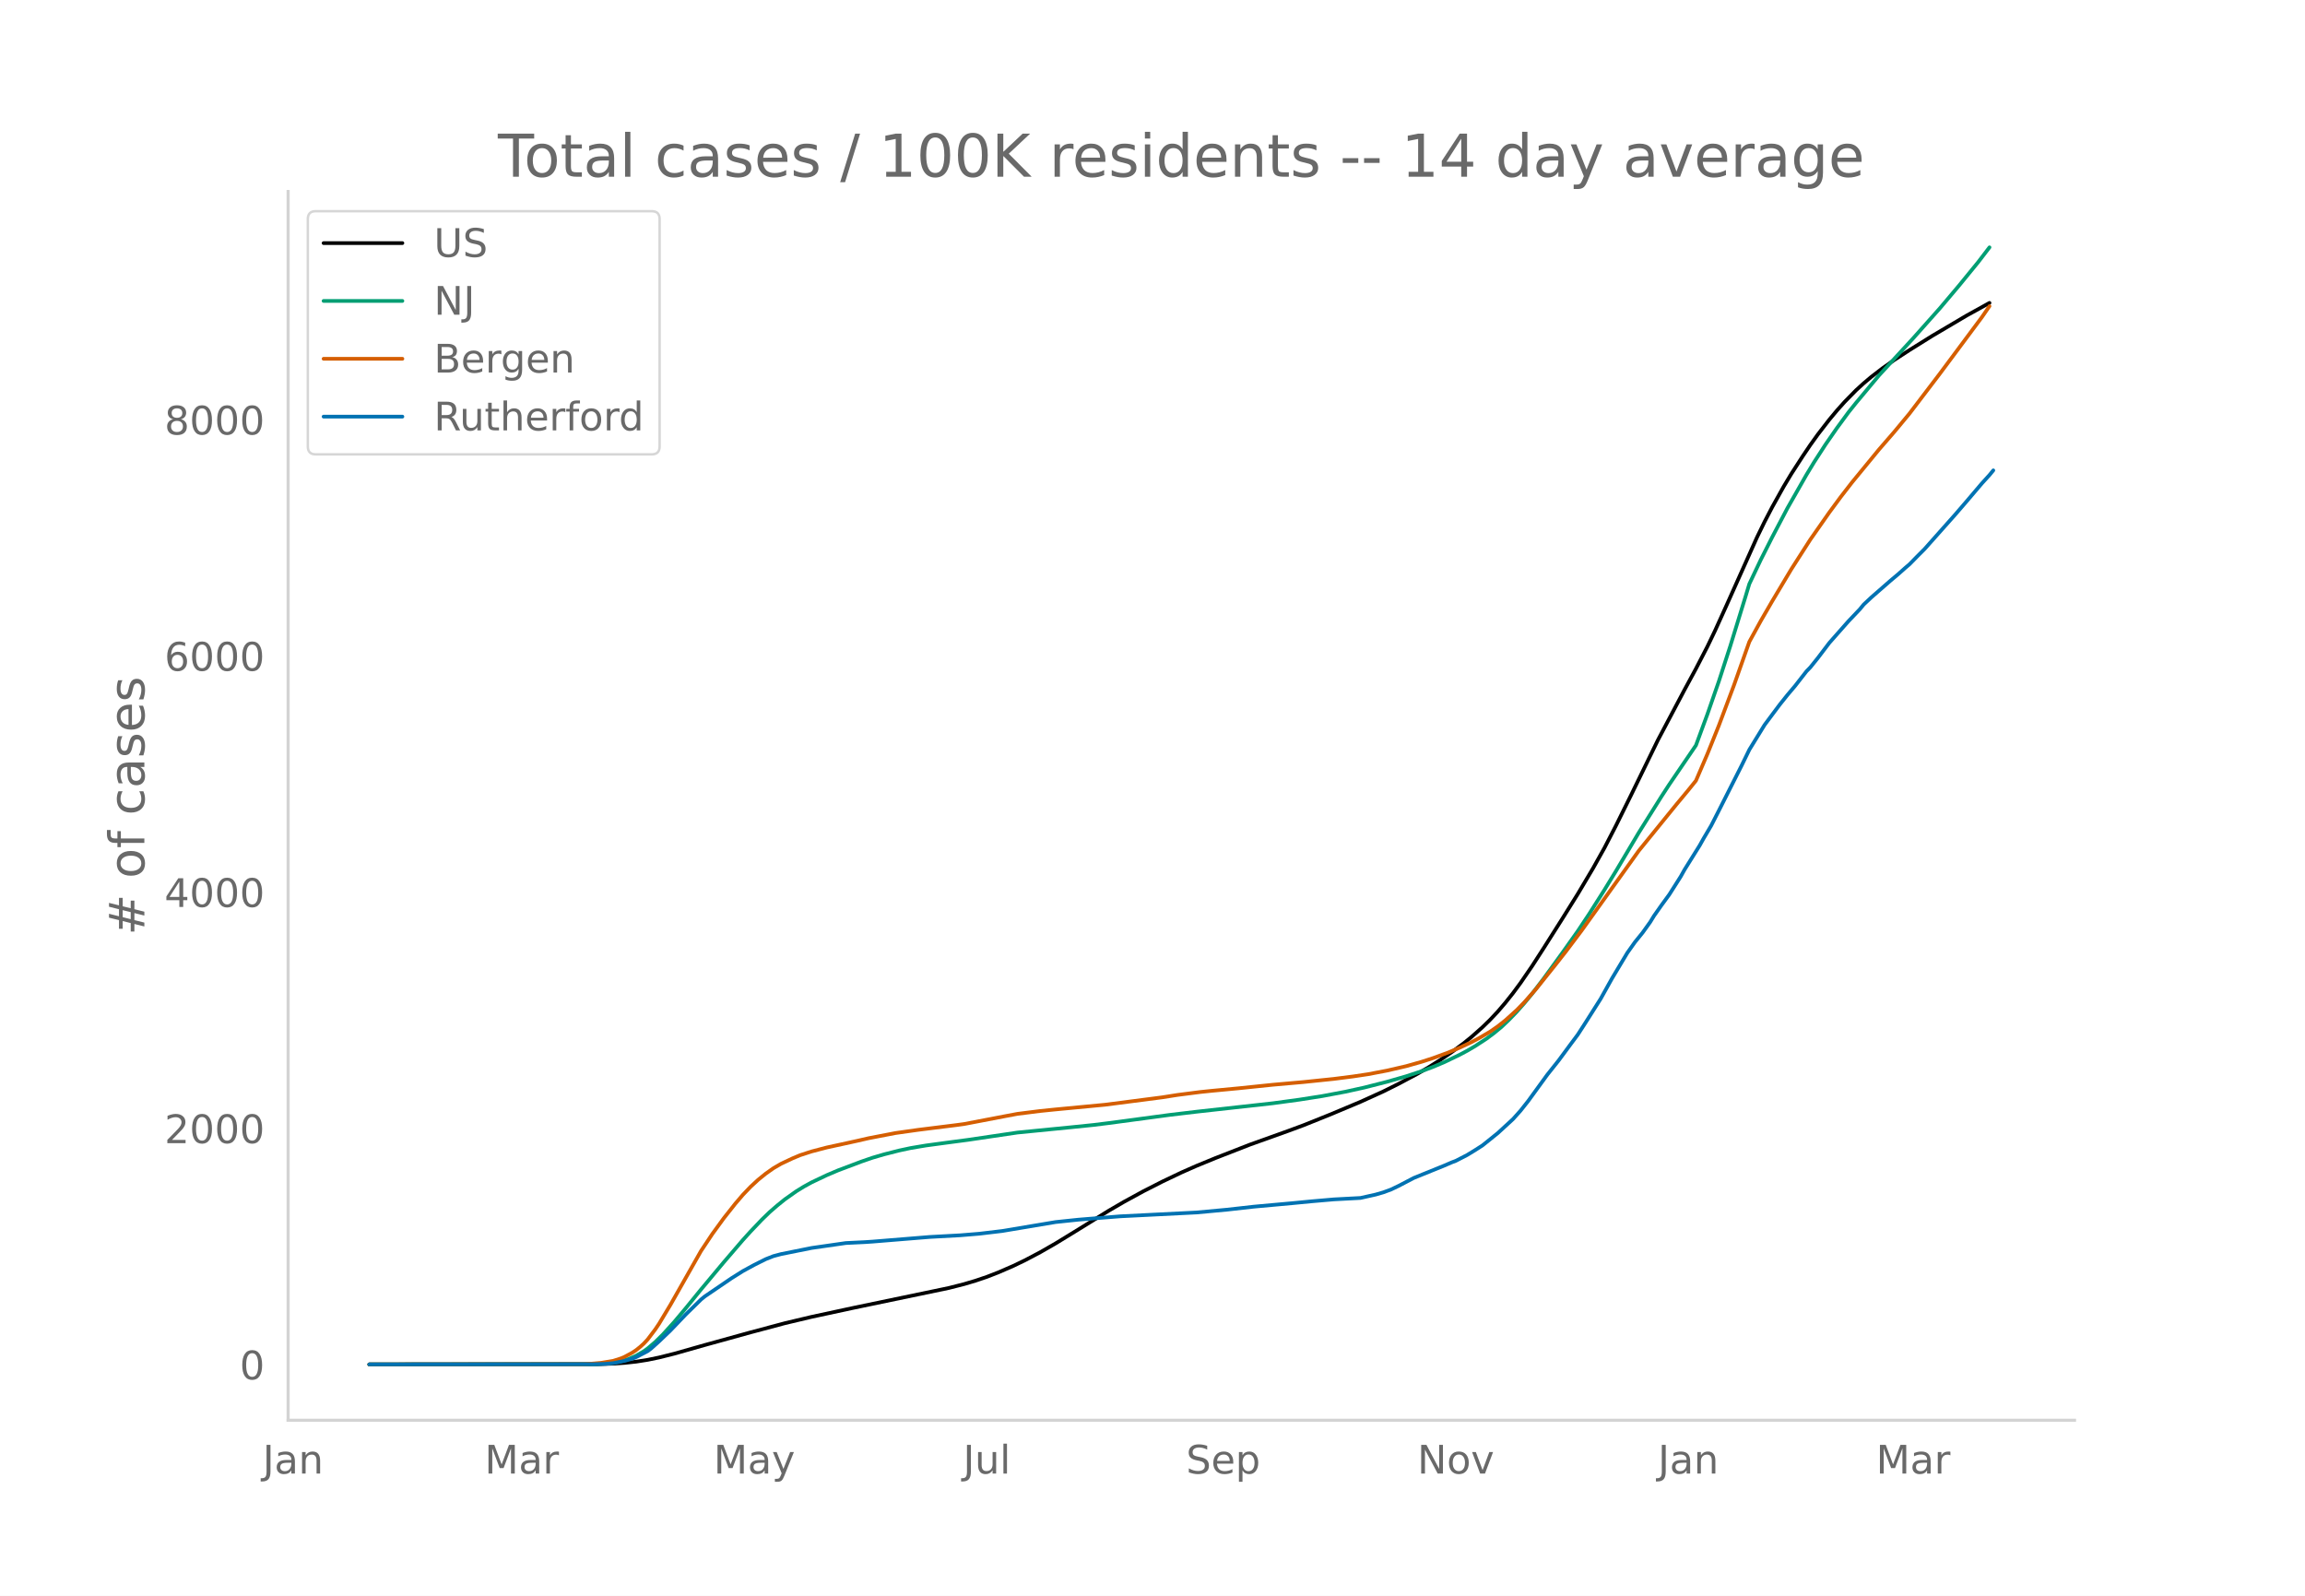
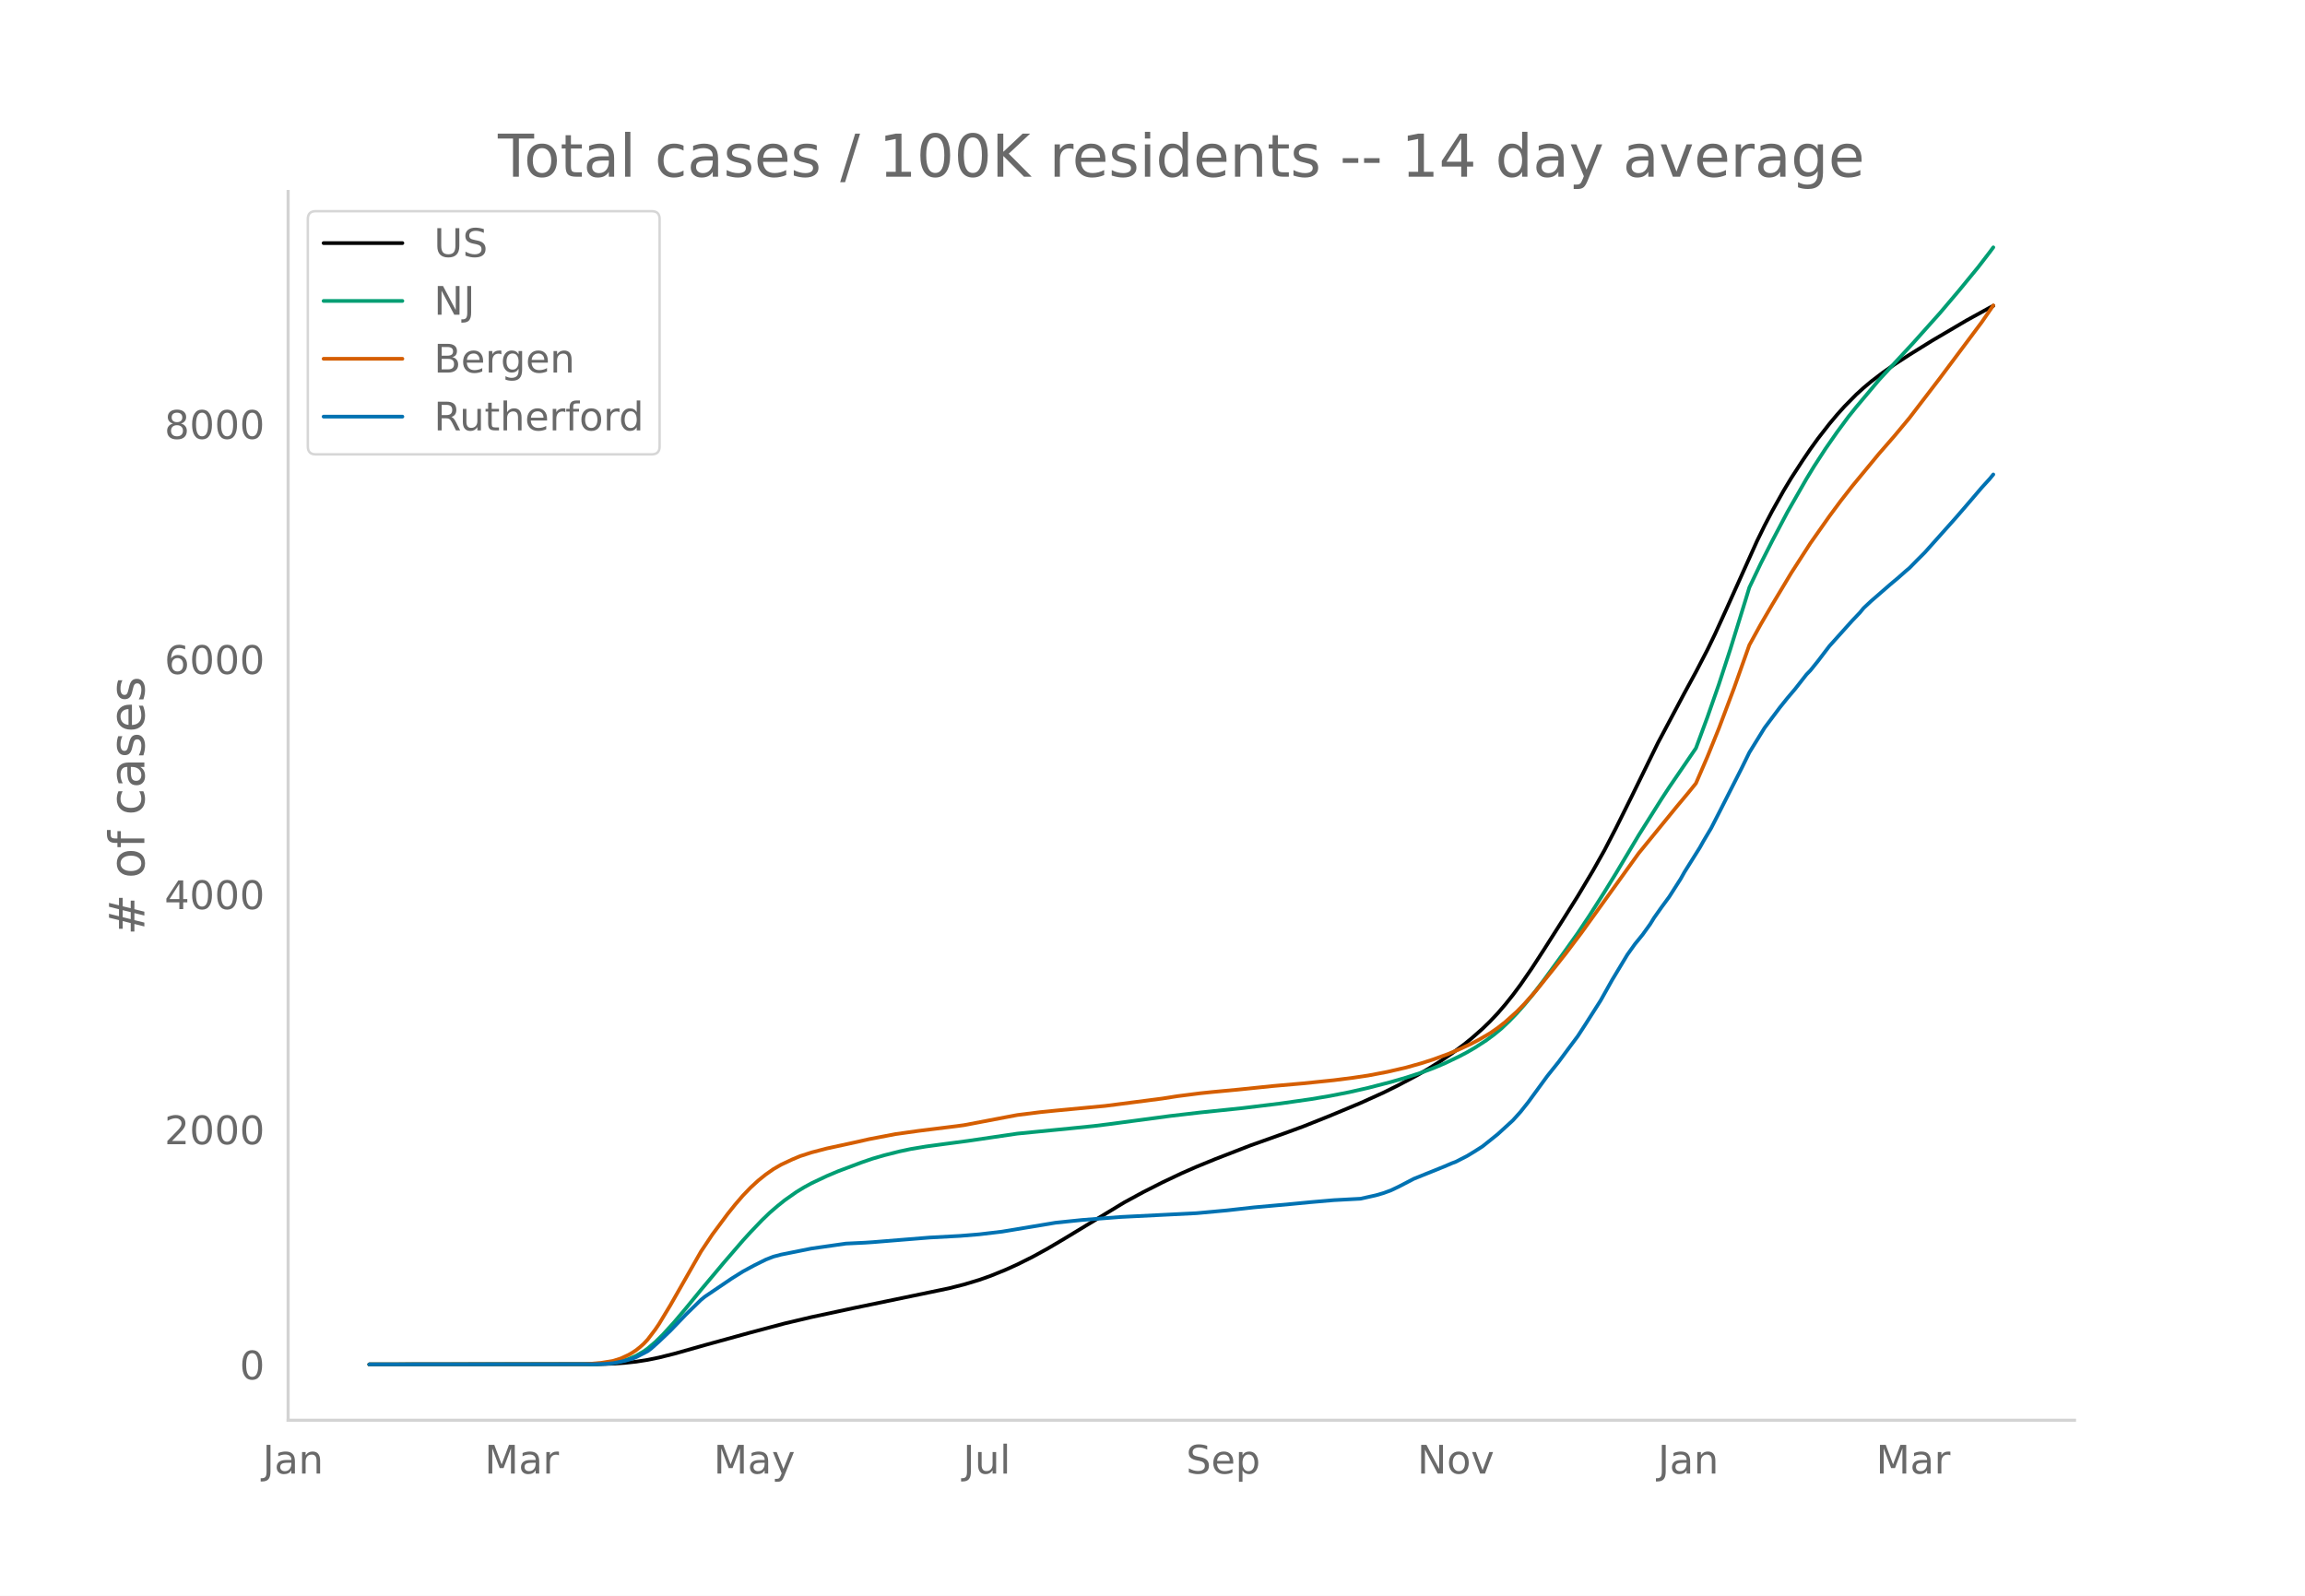
<svg xmlns="http://www.w3.org/2000/svg" xmlns:xlink="http://www.w3.org/1999/xlink" height="864" viewBox="0 0 936 648" width="1248">
  <defs>
    <style>*{stroke-linecap:butt;stroke-linejoin:round}</style>
  </defs>
  <g id="figure_1">
    <path d="M0 648h936V0H0z" style="fill:#fff" id="patch_1" />
    <g id="axes_1">
      <path d="M117 576.72h725.4V77.76H117z" style="fill:none" id="patch_2" />
-       <path clip-path="url(#p185b0b028c)" d="m149.973 554.04 92.88-.091 6.193-.205 4.644-.319 4.644-.502 4.644-.73 4.644-.958 6.192-1.55 12.384-3.511 18.576-5.14 13.932-3.72 10.837-2.571 17.028-3.668 38.7-8.063 6.192-1.574 4.644-1.376 4.644-1.573 4.644-1.807 6.192-2.69 4.644-2.238 6.192-3.267 6.192-3.555 7.74-4.734 13.933-8.607 6.192-3.598 7.74-4.226 7.74-3.944 7.74-3.688 6.192-2.733 7.74-3.177 13.932-5.432 15.48-5.545 6.192-2.29 10.837-4.35 12.384-5.197 9.288-4.22 6.192-3.086 7.74-4.123 4.644-2.72 4.644-2.929 4.644-3.168 4.644-3.44 3.096-2.496 4.644-4.112 3.096-3.019 3.096-3.291 3.096-3.616 3.096-3.897 3.096-4.184 4.644-6.77 4.644-7.194 7.74-12.215 6.193-9.914 6.192-10.424 4.644-8.293 4.644-8.99 6.192-12.508 10.836-22.225 10.836-20.47 4.644-8.574 4.644-8.979 3.096-6.438 4.644-10.232 12.384-27.653 3.096-6.354 3.096-5.945 4.644-8.316 3.096-5.159 4.645-7.187 3.096-4.59 3.096-4.314 4.644-6 3.096-3.708 3.096-3.462 4.644-4.737 3.096-2.823 3.096-2.607 4.644-3.557 4.644-3.276 6.192-4.032 9.288-5.792 13.932-8.233 9.288-5.14h0" style="fill:none;stroke:#000;stroke-linecap:round;stroke-width:1.5" id="line2d_1" />
-       <path clip-path="url(#p185b0b028c)" d="m149.973 554.04 91.333-.108 4.644-.235 3.096-.31 3.096-.602 3.096-.939 3.096-1.346 3.096-1.8 1.548-1.118 3.096-2.638 3.096-3.046 4.644-5.128 4.644-5.532 6.192-7.606 9.288-11.114 7.74-9.017 3.096-3.416 4.644-4.878 3.096-2.996 3.096-2.687 3.096-2.5 4.644-3.283 3.096-1.904 3.097-1.7 6.192-2.942 4.644-1.972 9.288-3.506 4.644-1.601 4.644-1.36 6.192-1.574 4.644-.994 6.192-1.039 7.74-1.048 9.288-1.23 20.124-2.976 21.673-2.137 9.288-.95 6.192-.77 24.768-3.321 10.836-1.288 30.96-3.428 10.836-1.474 9.289-1.454 9.288-1.749 7.74-1.705 9.288-2.363 7.74-2.227 6.192-2.04 4.644-1.731 4.644-1.959 6.192-2.98 3.096-1.647 3.096-1.805 4.644-3.023 3.096-2.299 3.096-2.558 3.096-2.95 3.096-3.21 3.096-3.504 3.096-3.76 4.644-6.086 7.74-10.66 6.193-8.725 4.644-6.993 6.192-9.763 4.644-7.585 9.288-15.628 9.288-14.812 3.096-4.75 10.836-15.916 4.644-12.605 4.644-13.354 4.644-14.312 6.192-20.117 1.548-5.136 4.644-9.799 4.644-9.195 6.192-11.788 7.74-13.58 3.097-5.109 4.644-7.179 4.644-6.7 4.644-6.324 3.096-3.873 4.644-5.555 4.644-5.556 7.74-8.406 6.192-6.724 10.836-12.181 7.74-9.166 7.74-9.483 4.644-6.063h0" style="fill:none;stroke:#009e73;stroke-linecap:round;stroke-width:1.5" id="line2d_2" />
-       <path clip-path="url(#p185b0b028c)" d="m149.973 554.04 86.689-.1 3.096-.158 4.644-.423 4.644-.773 3.096-.986 1.548-.664 3.096-1.675 1.548-1.038 1.548-1.235 1.548-1.397 1.548-1.663 3.096-4.089 1.548-2.298 4.644-7.726 12.384-21.81 4.644-6.983 4.644-6.373 4.644-5.876 3.096-3.615 3.096-3.234 3.096-2.858 3.096-2.505 3.096-2.182 3.096-1.803 4.644-2.188 3.096-1.302 4.645-1.51 6.192-1.621 6.192-1.344 6.192-1.358 4.644-1.068 10.836-2.086 9.288-1.31 15.48-1.932 3.096-.419 17.028-3.258 4.644-.873 9.288-1.17 6.192-.629 20.125-1.91 23.22-3.007 6.192-.974 9.288-1.19 4.644-.483 10.836-1.02 13.932-1.441 12.384-1.091 12.385-1.28 7.74-.988 6.192-.928 7.74-1.477 7.74-1.793 6.192-1.747 4.644-1.501 6.192-2.269 4.644-1.966 4.644-2.171 3.096-1.63 4.644-2.711 3.096-2.15 3.096-2.449 4.644-4.184 3.096-3.181 4.644-5.25 7.74-9.678 4.645-5.915 6.192-8.248 23.22-32.397 15.48-19.057 4.644-5.586 3.096-3.84 4.644-10.814 4.644-11.54 6.192-16.51 6.192-17.525 4.644-8.47 4.644-8.009 7.74-12.956 7.74-12.076 7.74-11.057 4.645-6.297 4.644-5.985 10.836-13.198 6.192-7.141 6.192-7.467 12.384-16.258 17.028-22.883 3.096-4.493h0" style="fill:none;stroke:#d55e00;stroke-linecap:round;stroke-width:1.5" id="line2d_3" />
-       <path clip-path="url(#p185b0b028c)" d="m149.973 554.04 91.333-.075 4.644-.15 3.096-.28 4.644-.936 3.096-.88 1.548-.636 4.644-2.415 1.548-1.179 3.096-2.788 4.644-4.455 6.192-6.476 6.192-6.064 1.548-1.273 10.836-7.374 4.644-2.92 4.644-2.526 4.644-2.321 3.096-1.217 3.096-.823 12.385-2.49 13.932-2.002 7.74-.374 3.096-.206 23.22-1.89 12.384-.674 7.74-.637 9.288-1.104 21.672-3.631 4.645-.487 4.644-.486 6.192-.506 10.836-.86 30.96-1.554 12.384-1.142 10.836-1.216 15.48-1.404 7.74-.749 9.289-.805 10.836-.58 6.192-1.385 3.096-.898 3.096-1.142 3.096-1.478 6.192-3.238 12.384-5.016 3.096-1.33 1.548-.58 4.644-2.395 3.096-1.89 3.096-1.984 6.192-4.979 6.192-5.69 3.096-3.462 3.096-3.912 7.74-10.65 4.645-5.839 4.644-6.289 3.096-4.155 3.096-4.791 6.192-9.77 4.644-8.329 6.192-10.331 3.096-4.361 3.096-3.818 3.096-4.324 1.548-2.527 3.096-4.398 3.096-4.23 4.644-7.318 1.548-2.77 6.192-9.92 1.548-2.77 3.096-5.24 3.096-6.064 4.644-9.19 4.644-9.19 3.096-6.363 6.192-10.07 3.096-4.155 3.096-4.136 3.096-3.874 3.096-3.669 4.645-5.951 1.548-1.591 3.096-3.856 4.644-6.12 7.74-8.76 4.644-4.884 1.548-1.89 3.096-2.902 7.74-6.756 3.096-2.602 3.096-2.751 1.548-1.31 3.096-3.163 3.096-3.107 12.384-13.925 4.644-5.39 6.192-7.281 3.096-3.407 1.548-1.89h0" style="fill:none;stroke:#0072b2;stroke-linecap:round;stroke-width:1.5" id="line2d_4" />
+       <path clip-path="url(#p705f68ea0e)" d="m149.973 554.04 92.88-.091 6.193-.203 4.644-.318 4.644-.5 4.644-.726 4.644-.954 6.192-1.543 12.384-3.495 18.576-5.117 13.932-3.703 10.837-2.559 17.028-3.65 38.7-8.026 6.192-1.567 6.192-1.868 4.644-1.643 6.192-2.522 4.644-2.1 6.192-3.094 6.192-3.406 6.193-3.653 24.768-15.007 7.74-4.206 7.74-3.926 7.74-3.672 6.192-2.72 7.74-3.162 13.932-5.407 15.48-5.52 6.192-2.28 10.837-4.33 12.384-5.173 9.288-4.2 6.192-3.072 7.74-4.105 4.644-2.708 4.644-2.914 4.644-3.154 4.644-3.424 3.096-2.485 4.644-4.092 3.096-3.006 3.096-3.276 3.096-3.599 3.096-3.879 3.096-4.165 4.644-6.739 4.644-7.162 7.74-12.158 6.193-9.868 6.192-10.378 4.644-8.254 4.644-8.949 6.192-12.45 10.836-22.124 10.836-20.377 4.644-8.534 4.644-8.938 3.096-6.408 4.644-10.186 12.384-27.526 3.096-6.325 3.096-5.917 4.644-8.279 3.096-5.135 4.645-7.154 3.096-4.57 3.096-4.293 4.644-5.972 3.096-3.691 3.096-3.446 4.644-4.716 3.096-2.81 3.096-2.595 4.644-3.54 4.644-3.261 6.192-4.015 9.288-5.765 13.932-8.195 9.288-5.117 1.548-.795h0" style="fill:none;stroke:#000;stroke-linecap:round;stroke-width:1.5" id="line2d_1" />
+       <path clip-path="url(#p705f68ea0e)" d="m149.973 554.04 91.333-.108 4.644-.233 3.096-.309 3.096-.6 3.096-.934 3.096-1.34 3.096-1.792 1.548-1.113 3.096-2.625 3.096-3.033 4.644-5.104 4.644-5.507 6.192-7.57 9.288-11.064 7.74-8.976 3.096-3.4 4.644-4.855 3.096-2.982 3.096-2.675 3.096-2.489 4.644-3.268 3.096-1.895 3.097-1.692 6.192-2.93 4.644-1.962 9.288-3.49 4.644-1.594 4.644-1.353 6.192-1.567 4.644-.99 6.192-1.033 7.74-1.044 9.288-1.225 20.124-2.962 21.673-2.127 9.288-.945 6.192-.766 24.768-3.307 12.384-1.447 17.028-1.76 15.48-1.884 12.385-1.764 7.74-1.303 7.74-1.516 7.74-1.753 9.288-2.398 6.192-1.791 6.192-2.03 4.644-1.724 4.644-1.95 6.192-2.967 3.096-1.638 3.096-1.797 4.644-3.01 3.096-2.288 3.096-2.546 3.096-2.937 3.096-3.195 3.096-3.488 3.096-3.742 4.644-6.059 7.74-10.612 6.193-8.684 4.644-6.961 6.192-9.718 4.644-7.55 9.288-15.557 9.288-14.744 3.096-4.727 10.836-15.845 4.644-12.547 4.644-13.292 4.644-14.247 6.192-20.025 1.548-5.112 4.644-9.754 4.644-9.153 6.192-11.735 7.74-13.517 3.097-5.085 4.644-7.147 4.644-6.669 4.644-6.295 3.096-3.856 4.644-5.529 4.644-5.531 7.74-8.367 6.192-6.693 10.836-12.125 7.74-9.124 7.74-9.44 4.644-6.035 1.548-2.078h0" style="fill:none;stroke:#009e73;stroke-linecap:round;stroke-width:1.5" id="line2d_2" />
+       <path clip-path="url(#p705f68ea0e)" d="m149.973 554.04 86.689-.1 3.096-.156 4.644-.421 4.644-.77 3.096-.982 3.096-1.442 1.548-.886 1.548-1.033 1.548-1.23 1.548-1.39 1.548-1.655 3.096-4.07 1.548-2.288 4.644-7.69 12.384-21.71 4.644-6.952 6.192-8.332 3.096-3.861 3.096-3.599 3.096-3.218 3.096-2.846 3.096-2.493 3.096-2.172 3.096-1.795 4.644-2.178 3.096-1.296 4.645-1.503 6.192-1.614 6.192-1.337 6.192-1.352 4.644-1.063 10.836-2.077 9.288-1.305 15.48-1.921 3.096-.418 17.028-3.243 4.644-.87 9.288-1.164 6.192-.625 20.125-1.902 23.22-2.993 6.192-.97 9.288-1.185 4.644-.48 10.836-1.016 13.932-1.434 12.384-1.086 12.385-1.274 7.74-.983 6.192-.924 7.74-1.47 7.74-1.786 6.192-1.738 4.644-1.494 6.192-2.259 4.644-1.957 4.644-2.161 3.096-1.622 4.644-2.7 3.096-2.14 3.096-2.437 4.644-4.165 3.096-3.166 4.644-5.227 7.74-9.633 4.645-5.888 6.192-8.21 23.22-32.249 15.48-18.969 4.644-5.561 3.096-3.822 4.644-10.765 4.644-11.486 6.192-16.435 6.192-17.444 4.644-8.433 4.644-7.971 7.74-12.897 7.74-12.02 7.74-11.007 4.645-6.269 4.644-5.957 10.836-13.137 6.192-7.11 6.192-7.431 12.384-16.184 17.028-22.778 4.644-6.75h0" style="fill:none;stroke:#d55e00;stroke-linecap:round;stroke-width:1.5" id="line2d_3" />
+       <path clip-path="url(#p705f68ea0e)" d="m149.973 554.04 91.333-.075 4.644-.149 3.096-.279 4.644-.932 3.096-.875 1.548-.634 4.644-2.403 1.548-1.174 3.096-2.776 4.644-4.434 6.192-6.446 6.192-6.036 1.548-1.267 10.836-7.34 4.644-2.907 4.644-2.515 4.644-2.31 3.096-1.211 3.096-.82 12.385-2.478 13.932-1.993 7.74-.373 3.096-.205 23.22-1.882 12.384-.67 7.74-.634 9.288-1.099 21.672-3.614 4.645-.485 6.192-.633 15.48-1.211 30.96-1.547 12.384-1.136 10.836-1.211 15.48-1.397 7.74-.745 9.289-.802 10.836-.577 6.192-1.379 3.096-.894 3.096-1.137 3.096-1.471 6.192-3.223 12.384-4.993 3.096-1.323 1.548-.578 4.644-2.385 3.096-1.881 3.096-1.975 6.192-4.956 6.192-5.664 3.096-3.446 3.096-3.894 7.74-10.6 4.645-5.814 4.644-6.26 3.096-4.135 3.096-4.77 6.192-9.725 4.644-8.29 6.192-10.285 3.096-4.34 3.096-3.801 3.096-4.304 1.548-2.515 3.096-4.378 3.096-4.21 4.644-7.285 1.548-2.758 6.192-9.874 1.548-2.757 3.096-5.217 3.096-6.036 4.644-9.148 4.644-9.147 3.096-6.335 6.192-10.023 3.096-4.136 3.096-4.118 3.096-3.856 3.096-3.652 4.645-5.924 1.548-1.584 3.096-3.838 4.644-6.092 9.288-10.34 3.096-3.242 1.548-1.881 3.096-2.888 7.74-6.726 3.096-2.59 3.096-2.738 1.548-1.304 3.096-3.149 3.096-3.092 12.384-13.862 4.644-5.365 6.192-7.248 3.096-3.39 1.548-1.882h0" style="fill:none;stroke:#0072b2;stroke-linecap:round;stroke-width:1.5" id="line2d_4" />
      <path d="M117 576.72V77.76" style="fill:none;stroke:#d3d3d3;stroke-linecap:square;stroke-linejoin:miter;stroke-width:1.25" id="patch_3" />
      <path d="M117 576.72h725.4" style="fill:none;stroke:#d3d3d3;stroke-linecap:square;stroke-linejoin:miter;stroke-width:1.25" id="patch_4" />
      <g id="matplotlib.axis_1">
        <g id="xtick_1">
          <g style="fill:#696969" transform="matrix(.16 0 0 -.16 106.68 598.378)" id="text_1">
            <defs>
              <path d="M9.813 72.906h9.859V5.078q0-13.187-5-19.14-5-5.954-16.094-5.954h-3.75v8.297h3.078q6.531 0 9.219 3.672Q9.813-4.39 9.813 5.078z" id="DejaVuSans-74" />
              <path d="M34.281 27.484q-10.89 0-15.093-2.484-4.204-2.484-4.204-8.5 0-4.781 3.157-7.594 3.156-2.797 8.562-2.797 7.485 0 12 5.297 4.516 5.297 4.516 14.078v2zm17.922 3.72V0H43.22v8.297Q40.14 3.328 35.547.953q-4.594-2.375-11.234-2.375-8.391 0-13.36 4.719Q6 8.016 6 15.922q0 9.219 6.172 13.906 6.187 4.688 18.437 4.688h12.61v.89q0 6.203-4.078 9.594-4.078 3.39-11.453 3.39-4.688 0-9.141-1.124-4.438-1.125-8.531-3.375v8.312q4.921 1.906 9.562 2.844 4.64.953 9.031.953 11.875 0 17.735-6.156 5.86-6.14 5.86-18.64z" id="DejaVuSans-97" />
              <path d="M54.89 33.016V0h-8.984v32.719q0 7.765-3.031 11.61-3.031 3.858-9.078 3.858-7.281 0-11.484-4.64-4.204-4.625-4.204-12.64V0H9.08v54.688h9.03v-8.5q3.235 4.937 7.594 7.374Q30.078 56 35.797 56q9.422 0 14.25-5.828 4.844-5.828 4.844-17.156z" id="DejaVuSans-110" />
            </defs>
            <use xlink:href="#DejaVuSans-74" />
            <use x="29.492" xlink:href="#DejaVuSans-97" />
            <use x="90.771" xlink:href="#DejaVuSans-110" />
          </g>
        </g>
        <g id="xtick_2">
          <g style="fill:#696969" transform="matrix(.16 0 0 -.16 196.8 598.378)" id="text_2">
            <defs>
              <path d="M9.813 72.906h14.703l18.593-49.61 18.703 49.61h14.704V0H66.89v64.016l-18.797-50h-9.907l-18.796 50V0H9.813z" id="DejaVuSans-77" />
              <path d="M41.11 46.297q-1.516.875-3.297 1.281Q36.03 48 33.89 48q-7.625 0-11.703-4.953-4.079-4.953-4.079-14.234V0H9.08v54.688h9.03v-8.5q2.844 4.984 7.375 7.39Q30.031 56 36.531 56q.922 0 2.047-.125 1.125-.11 2.484-.36z" id="DejaVuSans-114" />
            </defs>
            <use xlink:href="#DejaVuSans-77" />
            <use x="86.279" xlink:href="#DejaVuSans-97" />
            <use x="147.559" xlink:href="#DejaVuSans-114" />
          </g>
        </g>
        <g id="xtick_3">
          <g style="fill:#696969" transform="matrix(.16 0 0 -.16 289.782 598.378)" id="text_3">
            <defs>
              <path d="M32.172-5.078q-3.797-9.766-7.422-12.735-3.61-2.984-9.656-2.984H7.906v7.516h5.282q3.703 0 5.75 1.765Q21-9.766 23.483-3.219l1.61 4.094-22.11 53.813H12.5l17.094-42.766 17.093 42.766h9.516z" id="DejaVuSans-121" />
            </defs>
            <use xlink:href="#DejaVuSans-77" />
            <use x="86.279" xlink:href="#DejaVuSans-97" />
            <use x="147.559" xlink:href="#DejaVuSans-121" />
          </g>
        </g>
        <g id="xtick_4">
          <g style="fill:#696969" transform="matrix(.16 0 0 -.16 391.099 598.378)" id="text_4">
            <defs>
              <path d="M8.5 21.578v33.11h8.984V21.922q0-7.766 3.016-11.656 3.031-3.875 9.094-3.875 7.265 0 11.484 4.64 4.234 4.64 4.234 12.656v31h8.985V0h-8.984v8.406Q42.047 3.422 37.718 1q-4.313-2.422-10.032-2.422-9.421 0-14.312 5.86Q8.5 10.296 8.5 21.578zM31.11 56z" id="DejaVuSans-117" />
              <path d="M9.422 75.984h8.984V0H9.422z" id="DejaVuSans-108" />
            </defs>
            <use xlink:href="#DejaVuSans-74" />
            <use x="29.492" xlink:href="#DejaVuSans-117" />
            <use x="92.871" xlink:href="#DejaVuSans-108" />
          </g>
        </g>
        <g id="xtick_5">
          <g style="fill:#696969" transform="matrix(.16 0 0 -.16 481.648 598.378)" id="text_5">
            <defs>
              <path d="M53.516 70.516V60.89q-5.61 2.687-10.594 4-4.984 1.328-9.625 1.328-8.047 0-12.422-3.125t-4.375-8.89q0-4.845 2.906-7.313 2.907-2.453 11.016-3.97l5.953-1.218q11.031-2.11 16.281-7.406 5.25-5.297 5.25-14.172 0-10.61-7.11-16.078-7.093-5.469-20.812-5.469-5.172 0-11.015 1.172Q13.14.922 6.89 3.219v10.156q6-3.36 11.765-5.078 5.766-1.703 11.328-1.703 8.438 0 13.032 3.312 4.593 3.328 4.593 9.485 0 5.359-3.297 8.39-3.296 3.032-10.812 4.547L27.484 33.5q-11.03 2.188-15.968 6.875-4.922 4.688-4.922 13.047 0 9.672 6.812 15.234 6.813 5.563 18.766 5.563 5.14 0 10.453-.938 5.328-.922 10.89-2.765z" id="DejaVuSans-83" />
              <path d="M56.203 29.594v-4.39H14.891q.593-9.282 5.593-14.142 5-4.859 13.938-4.859 5.172 0 10.031 1.266 4.86 1.265 9.656 3.812v-8.5Q49.266.734 44.187-.344 39.11-1.422 33.892-1.422q-13.094 0-20.735 7.61-7.64 7.625-7.64 20.625 0 13.421 7.25 21.296Q20.016 56 32.328 56q11.031 0 17.453-7.11 6.422-7.093 6.422-19.296zm-8.984 2.64q-.094 7.36-4.125 11.75-4.032 4.407-10.672 4.407-7.516 0-12.031-4.25-4.516-4.25-5.203-11.97z" id="DejaVuSans-101" />
              <path d="M18.11 8.203v-29H9.077v75.484h9.031v-8.296q2.844 4.875 7.157 7.234Q29.594 56 35.594 56q9.968 0 16.187-7.906 6.235-7.907 6.235-20.797T51.78 6.484q-6.218-7.906-16.187-7.906-6 0-10.328 2.375-4.313 2.375-7.157 7.25zm30.578 19.094q0 9.906-4.079 15.547-4.078 5.64-11.203 5.64-7.14 0-11.218-5.64-4.079-5.64-4.079-15.547 0-9.906 4.078-15.547 4.079-5.64 11.22-5.64 7.124 0 11.202 5.64t4.078 15.547z" id="DejaVuSans-112" />
            </defs>
            <use xlink:href="#DejaVuSans-83" />
            <use x="63.477" xlink:href="#DejaVuSans-101" />
            <use x="125" xlink:href="#DejaVuSans-112" />
          </g>
        </g>
        <g id="xtick_6">
          <g style="fill:#696969" transform="matrix(.16 0 0 -.16 575.542 598.378)" id="text_6">
            <defs>
              <path d="M9.813 72.906h13.28l32.329-60.984v60.984h9.562V0h-13.28L19.39 60.984V0H9.813z" id="DejaVuSans-78" />
              <path d="M30.61 48.39q-7.22 0-11.422-5.64-4.204-5.64-4.204-15.453 0-9.813 4.172-15.453 4.188-5.64 11.453-5.64 7.188 0 11.375 5.655 4.203 5.672 4.203 15.438 0 9.719-4.203 15.406-4.187 5.688-11.375 5.688zm0 7.61q11.718 0 18.406-7.625 6.703-7.61 6.703-21.078 0-13.422-6.703-21.078-6.688-7.64-18.407-7.64-11.765 0-18.437 7.64-6.656 7.656-6.656 21.078 0 13.469 6.656 21.078Q18.844 56 30.609 56z" id="DejaVuSans-111" />
              <path d="M2.984 54.688H12.5L29.594 8.797l17.093 45.89h9.516L35.687 0H23.485z" id="DejaVuSans-118" />
            </defs>
            <use xlink:href="#DejaVuSans-78" />
            <use x="74.805" xlink:href="#DejaVuSans-111" />
            <use x="135.986" xlink:href="#DejaVuSans-118" />
          </g>
        </g>
        <g id="xtick_7">
          <g style="fill:#696969" transform="matrix(.16 0 0 -.16 673.254 598.378)" id="text_7">
            <use xlink:href="#DejaVuSans-74" />
            <use x="29.492" xlink:href="#DejaVuSans-97" />
            <use x="90.771" xlink:href="#DejaVuSans-110" />
          </g>
        </g>
        <g id="xtick_8">
          <g style="fill:#696969" transform="matrix(.16 0 0 -.16 761.825 598.378)" id="text_8">
            <use xlink:href="#DejaVuSans-77" />
            <use x="86.279" xlink:href="#DejaVuSans-97" />
            <use x="147.559" xlink:href="#DejaVuSans-114" />
          </g>
        </g>
      </g>
      <g id="matplotlib.axis_2">
        <g id="ytick_1">
          <g style="fill:#696969" transform="matrix(.16 0 0 -.16 97.32 560.119)" id="text_9">
            <defs>
              <path d="M31.781 66.406q-7.61 0-11.453-7.5Q16.5 51.422 16.5 36.375q0-14.984 3.828-22.484 3.844-7.5 11.453-7.5 7.672 0 11.5 7.5 3.844 7.5 3.844 22.484 0 15.047-3.844 22.531-3.828 7.5-11.5 7.5zm0 7.813q12.266 0 18.735-9.703 6.468-9.688 6.468-28.141 0-18.406-6.468-28.11-6.47-9.687-18.735-9.687-12.25 0-18.718 9.688-6.47 9.703-6.47 28.109 0 18.453 6.47 28.14Q19.53 74.22 31.78 74.22z" id="DejaVuSans-48" />
            </defs>
            <use xlink:href="#DejaVuSans-48" />
          </g>
        </g>
        <g id="ytick_2">
-           <g style="fill:#696969" transform="matrix(.16 0 0 -.16 66.78 464.2)" id="text_10">
+           <g style="fill:#696969" transform="matrix(.16 0 0 -.16 66.78 464.64)" id="text_10">
            <defs>
              <path d="M19.188 8.297h34.421V0H7.33v8.297q5.609 5.812 15.296 15.594 9.703 9.797 12.188 12.64 4.734 5.313 6.609 9 1.89 3.688 1.89 7.25 0 5.813-4.078 9.469-4.078 3.672-10.625 3.672-4.64 0-9.797-1.61-5.14-1.609-11-4.89v9.969Q13.767 71.78 18.938 73q5.188 1.219 9.485 1.219 11.328 0 18.062-5.672 6.735-5.656 6.735-15.125 0-4.5-1.688-8.531-1.672-4.016-6.125-9.485-1.218-1.422-7.765-8.187-6.532-6.766-18.453-18.922z" id="DejaVuSans-50" />
            </defs>
            <use xlink:href="#DejaVuSans-50" />
            <use x="63.623" xlink:href="#DejaVuSans-48" />
            <use x="127.246" xlink:href="#DejaVuSans-48" />
            <use x="190.869" xlink:href="#DejaVuSans-48" />
          </g>
        </g>
        <g id="ytick_3">
-           <g style="fill:#696969" transform="matrix(.16 0 0 -.16 66.78 368.282)" id="text_11">
+           <g style="fill:#696969" transform="matrix(.16 0 0 -.16 66.78 369.16)" id="text_11">
            <defs>
              <path d="M37.797 64.313 12.89 25.39h24.906zm-2.594 8.593H47.61V25.391h10.407v-8.203H47.609V0h-9.812v17.188H4.89v9.515z" id="DejaVuSans-52" />
            </defs>
            <use xlink:href="#DejaVuSans-52" />
            <use x="63.623" xlink:href="#DejaVuSans-48" />
            <use x="127.246" xlink:href="#DejaVuSans-48" />
            <use x="190.869" xlink:href="#DejaVuSans-48" />
          </g>
        </g>
        <g id="ytick_4">
-           <g style="fill:#696969" transform="matrix(.16 0 0 -.16 66.78 272.364)" id="text_12">
+           <g style="fill:#696969" transform="matrix(.16 0 0 -.16 66.78 273.682)" id="text_12">
            <defs>
              <path d="M33.016 40.375q-6.641 0-10.532-4.547-3.875-4.531-3.875-12.437 0-7.86 3.875-12.438 3.891-4.562 10.532-4.562 6.64 0 10.515 4.562 3.875 4.578 3.875 12.438 0 7.906-3.875 12.437-3.875 4.547-10.515 4.547zm19.578 30.922v-8.984q-3.719 1.75-7.5 2.671-3.782.938-7.5.938-9.766 0-14.922-6.594-5.14-6.594-5.875-19.922 2.875 4.25 7.219 6.516 4.359 2.266 9.578 2.266 10.984 0 17.36-6.672 6.374-6.657 6.374-18.125 0-11.235-6.64-18.032-6.641-6.78-17.672-6.78-12.657 0-19.344 9.687-6.688 9.703-6.688 28.109 0 17.281 8.204 27.563 8.203 10.28 22.015 10.28 3.719 0 7.5-.734t7.89-2.187z" id="DejaVuSans-54" />
            </defs>
            <use xlink:href="#DejaVuSans-54" />
            <use x="63.623" xlink:href="#DejaVuSans-48" />
            <use x="127.246" xlink:href="#DejaVuSans-48" />
            <use x="190.869" xlink:href="#DejaVuSans-48" />
          </g>
        </g>
        <g id="ytick_5">
-           <g style="fill:#696969" transform="matrix(.16 0 0 -.16 66.78 176.446)" id="text_13">
+           <g style="fill:#696969" transform="matrix(.16 0 0 -.16 66.78 178.203)" id="text_13">
            <defs>
              <path d="M31.781 34.625q-7.031 0-11.062-3.766-4.016-3.765-4.016-10.343 0-6.594 4.016-10.36Q24.75 6.391 31.78 6.391q7.032 0 11.078 3.78 4.063 3.798 4.063 10.345 0 6.578-4.031 10.343-4.016 3.766-11.11 3.766zm-9.86 4.188q-6.343 1.562-9.89 5.906Q8.5 49.079 8.5 55.329q0 8.733 6.219 13.812 6.234 5.078 17.062 5.078 10.89 0 17.094-5.078 6.203-5.079 6.203-13.813 0-6.25-3.547-10.61-3.531-4.343-9.828-5.906 7.125-1.656 11.094-6.5 3.984-4.828 3.984-11.796 0-10.61-6.468-16.282-6.47-5.656-18.532-5.656-12.047 0-18.531 5.656-6.469 5.672-6.469 16.282 0 6.968 4 11.797 4.016 4.843 11.14 6.5zM18.314 54.39q0-5.657 3.53-8.828 3.548-3.172 9.938-3.172 6.36 0 9.938 3.172 3.593 3.171 3.593 8.828 0 5.672-3.593 8.843-3.578 3.172-9.938 3.172-6.39 0-9.937-3.172-3.532-3.172-3.532-8.843z" id="DejaVuSans-56" />
            </defs>
            <use xlink:href="#DejaVuSans-56" />
            <use x="63.623" xlink:href="#DejaVuSans-48" />
            <use x="127.246" xlink:href="#DejaVuSans-48" />
            <use x="190.869" xlink:href="#DejaVuSans-48" />
          </g>
        </g>
        <g style="fill:#696969" transform="matrix(0 -.2 -.2 0 58.62 379.813)" id="text_14">
          <defs>
            <path d="M51.125 44H36.922l-4.11-16.313h14.313zm-7.328 27.781-5.078-20.265h14.265L58.11 71.78h7.813L60.89 51.516h15.234V44h-17.14l-4-16.313h15.53V20.22H53.079L48 0h-7.813l5.032 20.219H30.906L25.875 0h-7.86l5.079 20.219H7.719v7.468h17.187L29 44H13.281v7.516h17.625l4.985 20.265z" id="DejaVuSans-35" />
            <path d="M37.11 75.984V68.5h-8.594q-4.828 0-6.72-1.953-1.874-1.953-1.874-7.031v-4.828h14.797v-6.985H19.922V0H10.89v47.703H2.297v6.984h8.594V58.5q0 9.125 4.25 13.297 4.25 4.187 13.468 4.187z" id="DejaVuSans-102" />
            <path d="M48.781 52.594v-8.407q-3.812 2.11-7.64 3.157-3.828 1.047-7.735 1.047-8.75 0-13.593-5.547-4.829-5.532-4.829-15.547 0-10.016 4.829-15.563 4.843-5.53 13.593-5.53 3.907 0 7.735 1.046 3.828 1.047 7.64 3.156V2.094Q45.016.344 40.984-.531q-4.015-.89-8.562-.89-12.36 0-19.64 7.765-7.266 7.765-7.266 20.953 0 13.375 7.343 21.031Q20.22 56 33.016 56q4.14 0 8.093-.86 3.953-.843 7.672-2.546z" id="DejaVuSans-99" />
            <path d="M44.281 53.078v-8.5q-3.797 1.953-7.906 2.922-4.094.984-8.5.984-6.688 0-10.031-2.047-3.344-2.046-3.344-6.156 0-3.125 2.39-4.906 2.391-1.781 9.626-3.39l3.078-.688q9.562-2.047 13.593-5.781 4.032-3.735 4.032-10.422 0-7.625-6.032-12.078-6.03-4.438-16.578-4.438-4.39 0-9.156.86Q10.688.296 5.422 2v9.281q4.984-2.594 9.812-3.89 4.829-1.282 9.579-1.282 6.343 0 9.75 2.172 3.421 2.172 3.421 6.125 0 3.656-2.468 5.61-2.453 1.953-10.813 3.765l-3.125.735q-8.344 1.75-12.062 5.39-3.704 3.64-3.704 9.985 0 7.718 5.47 11.906Q16.75 56 26.811 56q4.97 0 9.36-.734 4.406-.72 8.11-2.188z" id="DejaVuSans-115" />
          </defs>
          <use xlink:href="#DejaVuSans-35" />
          <use x="83.789" xlink:href="#DejaVuSans-32" />
          <use x="115.576" xlink:href="#DejaVuSans-111" />
          <use x="176.758" xlink:href="#DejaVuSans-102" />
          <use x="211.963" xlink:href="#DejaVuSans-32" />
          <use x="243.75" xlink:href="#DejaVuSans-99" />
          <use x="298.73" xlink:href="#DejaVuSans-97" />
          <use x="360.01" xlink:href="#DejaVuSans-115" />
          <use x="412.109" xlink:href="#DejaVuSans-101" />
          <use x="473.633" xlink:href="#DejaVuSans-115" />
        </g>
      </g>
      <g style="fill:#696969" transform="matrix(.24 0 0 -.24 202.185 71.76)" id="text_15">
        <defs>
          <path d="M-.297 72.906h61.672v-8.312H35.5V0h-9.906v64.594H-.296z" id="DejaVuSans-84" />
          <path d="M18.313 70.219V54.688h18.5v-6.985h-18.5V18.016q0-6.688 1.828-8.594 1.828-1.906 7.453-1.906h9.218V0h-9.218q-10.407 0-14.36 3.875-3.953 3.89-3.953 14.14v29.688H2.687v6.984h6.594V70.22z" id="DejaVuSans-116" />
          <path d="M25.39 72.906h8.297L8.297-9.28H0z" id="DejaVuSans-47" />
          <path d="M12.406 8.297h16.11v55.625l-17.532-3.516v8.985l17.438 3.515h9.86V8.296H54.39V0H12.406z" id="DejaVuSans-49" />
          <path d="M9.813 72.906h9.859V42.094L52.39 72.906h12.703L28.906 38.922 67.672 0H54.688L19.672 35.11V0h-9.86z" id="DejaVuSans-75" />
          <path d="M9.422 54.688h8.984V0H9.422zm0 21.296h8.984v-11.39H9.422z" id="DejaVuSans-105" />
          <path d="M45.406 46.39v29.594h8.985V0h-8.985v8.203Q42.578 3.328 38.25.953q-4.313-2.375-10.375-2.375-9.906 0-16.14 7.906-6.22 7.922-6.22 20.813 0 12.89 6.22 20.797Q17.968 56 27.874 56q6.063 0 10.375-2.375 4.328-2.36 7.156-7.234zm-30.61-19.093q0-9.906 4.079-15.547 4.078-5.64 11.203-5.64 7.125 0 11.219 5.64 4.11 5.64 4.11 15.547 0 9.906-4.11 15.547-4.094 5.64-11.219 5.64-7.125 0-11.203-5.64-4.078-5.64-4.078-15.547z" id="DejaVuSans-100" />
          <path d="M4.89 31.39h26.313v-8H4.891z" id="DejaVuSans-45" />
          <path d="M45.406 27.984q0 9.766-4.031 15.125-4.016 5.375-11.297 5.375-7.219 0-11.25-5.375-4.031-5.359-4.031-15.125 0-9.718 4.031-15.093t11.25-5.375q7.281 0 11.297 5.375 4.031 5.375 4.031 15.093zm8.985-21.203q0-13.953-6.203-20.765Q42-20.797 29.203-20.797q-4.734 0-8.937.703-4.203.703-8.157 2.172v8.735q3.954-2.141 7.813-3.157 3.86-1.031 7.86-1.031 8.843 0 13.234 4.61 4.39 4.609 4.39 13.937v4.453q-2.781-4.844-7.125-7.234Q33.938 0 27.875 0 17.828 0 11.672 7.656q-6.156 7.672-6.156 20.328 0 12.688 6.156 20.344Q17.828 56 27.875 56q6.063 0 10.406-2.39 4.344-2.391 7.125-7.22v8.297h8.985z" id="DejaVuSans-103" />
        </defs>
        <use xlink:href="#DejaVuSans-84" />
        <use x="44.084" xlink:href="#DejaVuSans-111" />
        <use x="105.266" xlink:href="#DejaVuSans-116" />
        <use x="144.475" xlink:href="#DejaVuSans-97" />
        <use x="205.754" xlink:href="#DejaVuSans-108" />
        <use x="233.537" xlink:href="#DejaVuSans-32" />
        <use x="265.324" xlink:href="#DejaVuSans-99" />
        <use x="320.305" xlink:href="#DejaVuSans-97" />
        <use x="381.584" xlink:href="#DejaVuSans-115" />
        <use x="433.684" xlink:href="#DejaVuSans-101" />
        <use x="495.207" xlink:href="#DejaVuSans-115" />
        <use x="547.307" xlink:href="#DejaVuSans-32" />
        <use x="579.094" xlink:href="#DejaVuSans-47" />
        <use x="612.785" xlink:href="#DejaVuSans-32" />
        <use x="644.572" xlink:href="#DejaVuSans-49" />
        <use x="708.195" xlink:href="#DejaVuSans-48" />
        <use x="771.818" xlink:href="#DejaVuSans-48" />
        <use x="835.441" xlink:href="#DejaVuSans-75" />
        <use x="901.018" xlink:href="#DejaVuSans-32" />
        <use x="932.805" xlink:href="#DejaVuSans-114" />
        <use x="971.668" xlink:href="#DejaVuSans-101" />
        <use x="1033.191" xlink:href="#DejaVuSans-115" />
        <use x="1085.291" xlink:href="#DejaVuSans-105" />
        <use x="1113.074" xlink:href="#DejaVuSans-100" />
        <use x="1176.551" xlink:href="#DejaVuSans-101" />
        <use x="1238.074" xlink:href="#DejaVuSans-110" />
        <use x="1301.453" xlink:href="#DejaVuSans-116" />
        <use x="1340.662" xlink:href="#DejaVuSans-115" />
        <use x="1392.762" xlink:href="#DejaVuSans-32" />
        <use x="1424.549" xlink:href="#DejaVuSans-45" />
        <use x="1460.633" xlink:href="#DejaVuSans-45" />
        <use x="1496.717" xlink:href="#DejaVuSans-32" />
        <use x="1528.504" xlink:href="#DejaVuSans-49" />
        <use x="1592.127" xlink:href="#DejaVuSans-52" />
        <use x="1655.75" xlink:href="#DejaVuSans-32" />
        <use x="1687.537" xlink:href="#DejaVuSans-100" />
        <use x="1751.014" xlink:href="#DejaVuSans-97" />
        <use x="1812.293" xlink:href="#DejaVuSans-121" />
        <use x="1871.473" xlink:href="#DejaVuSans-32" />
        <use x="1903.26" xlink:href="#DejaVuSans-97" />
        <use x="1964.539" xlink:href="#DejaVuSans-118" />
        <use x="2023.719" xlink:href="#DejaVuSans-101" />
        <use x="2085.242" xlink:href="#DejaVuSans-114" />
        <use x="2126.355" xlink:href="#DejaVuSans-97" />
        <use x="2187.635" xlink:href="#DejaVuSans-103" />
        <use x="2251.111" xlink:href="#DejaVuSans-101" />
      </g>
      <g id="legend_1">
        <path d="M128.2 184.5h136.45q3.2 0 3.2-3.2V88.96q0-3.2-3.2-3.2H128.2q-3.2 0-3.2 3.2v92.34q0 3.2 3.2 3.2z" style="fill:none;opacity:.8;stroke:#ccc;stroke-linejoin:miter" id="patch_5" />
        <path d="M131.4 98.718h32" style="fill:none;stroke:#000;stroke-linecap:round;stroke-width:1.5" id="line2d_5" />
        <g style="fill:#696969" transform="matrix(.16 0 0 -.16 176.2 104.317)" id="text_16">
          <defs>
            <path d="M8.688 72.906h9.921V28.61q0-11.718 4.235-16.875 4.25-5.14 13.781-5.14 9.469 0 13.719 5.14 4.25 5.157 4.25 16.875v44.297H64.5V27.391q0-14.25-7.063-21.532-7.046-7.28-20.812-7.28-13.828 0-20.89 7.28-7.047 7.282-7.047 21.532z" id="DejaVuSans-85" />
          </defs>
          <use xlink:href="#DejaVuSans-85" />
          <use x="73.193" xlink:href="#DejaVuSans-83" />
        </g>
        <path d="M131.4 122.203h32" style="fill:none;stroke:#009e73;stroke-linecap:round;stroke-width:1.5" id="line2d_7" />
        <g style="fill:#696969" transform="matrix(.16 0 0 -.16 176.2 127.802)" id="text_17">
          <use xlink:href="#DejaVuSans-78" />
          <use x="74.805" xlink:href="#DejaVuSans-74" />
        </g>
        <path d="M131.4 145.688h32" style="fill:none;stroke:#d55e00;stroke-linecap:round;stroke-width:1.5" id="line2d_9" />
        <g style="fill:#696969" transform="matrix(.16 0 0 -.16 176.2 151.287)" id="text_18">
          <defs>
            <path d="M19.672 34.813V8.108H35.5q7.953 0 11.781 3.297 3.844 3.297 3.844 10.078 0 6.844-3.844 10.078-3.828 3.25-11.781 3.25zm0 29.984V42.828h14.61q7.218 0 10.75 2.703 3.546 2.719 3.546 8.282 0 5.515-3.547 8.25-3.531 2.734-10.75 2.734zm-9.86 8.11h25.204q11.28 0 17.375-4.688Q58.5 63.53 58.5 54.89q0-6.703-3.125-10.657-3.125-3.953-9.188-4.922 7.282-1.562 11.313-6.53 4.031-4.954 4.031-12.376 0-9.765-6.64-15.093Q48.25 0 35.984 0H9.812z" id="DejaVuSans-66" />
          </defs>
          <use xlink:href="#DejaVuSans-66" />
          <use x="68.604" xlink:href="#DejaVuSans-101" />
          <use x="130.127" xlink:href="#DejaVuSans-114" />
          <use x="169.49" xlink:href="#DejaVuSans-103" />
          <use x="232.967" xlink:href="#DejaVuSans-101" />
          <use x="294.49" xlink:href="#DejaVuSans-110" />
        </g>
        <path d="M131.4 169.173h32" style="fill:none;stroke:#0072b2;stroke-linecap:round;stroke-width:1.5" id="line2d_11" />
        <g style="fill:#696969" transform="matrix(.16 0 0 -.16 176.2 174.773)" id="text_19">
          <defs>
            <path d="M44.39 34.188q3.172-1.079 6.172-4.594 3-3.516 6.032-9.672L66.609 0H56l-9.313 18.703q-3.624 7.328-7.015 9.719-3.39 2.39-9.25 2.39h-10.75V0h-9.86v72.906h22.266q12.5 0 18.656-5.234 6.157-5.219 6.157-15.766 0-6.89-3.203-11.437-3.204-4.532-9.297-6.282zM19.673 64.797V38.922h12.406q7.125 0 10.766 3.297 3.64 3.297 3.64 9.687 0 6.39-3.64 9.64-3.64 3.25-10.766 3.25z" id="DejaVuSans-82" />
            <path d="M54.89 33.016V0h-8.984v32.719q0 7.765-3.031 11.61-3.031 3.858-9.078 3.858-7.281 0-11.484-4.64-4.204-4.625-4.204-12.64V0H9.08v75.984h9.03V46.188q3.235 4.937 7.594 7.374Q30.078 56 35.797 56q9.422 0 14.25-5.828 4.844-5.828 4.844-17.156z" id="DejaVuSans-104" />
          </defs>
          <use xlink:href="#DejaVuSans-82" />
          <use x="64.982" xlink:href="#DejaVuSans-117" />
          <use x="128.361" xlink:href="#DejaVuSans-116" />
          <use x="167.57" xlink:href="#DejaVuSans-104" />
          <use x="230.949" xlink:href="#DejaVuSans-101" />
          <use x="292.473" xlink:href="#DejaVuSans-114" />
          <use x="333.586" xlink:href="#DejaVuSans-102" />
          <use x="368.791" xlink:href="#DejaVuSans-111" />
          <use x="429.973" xlink:href="#DejaVuSans-114" />
          <use x="469.336" xlink:href="#DejaVuSans-100" />
        </g>
      </g>
    </g>
  </g>
  <defs>
-     <clipPath id="p185b0b028c">
+     <clipPath id="p705f68ea0e">
      <path d="M117 77.76h725.4v498.96H117z" />
    </clipPath>
  </defs>
</svg>
